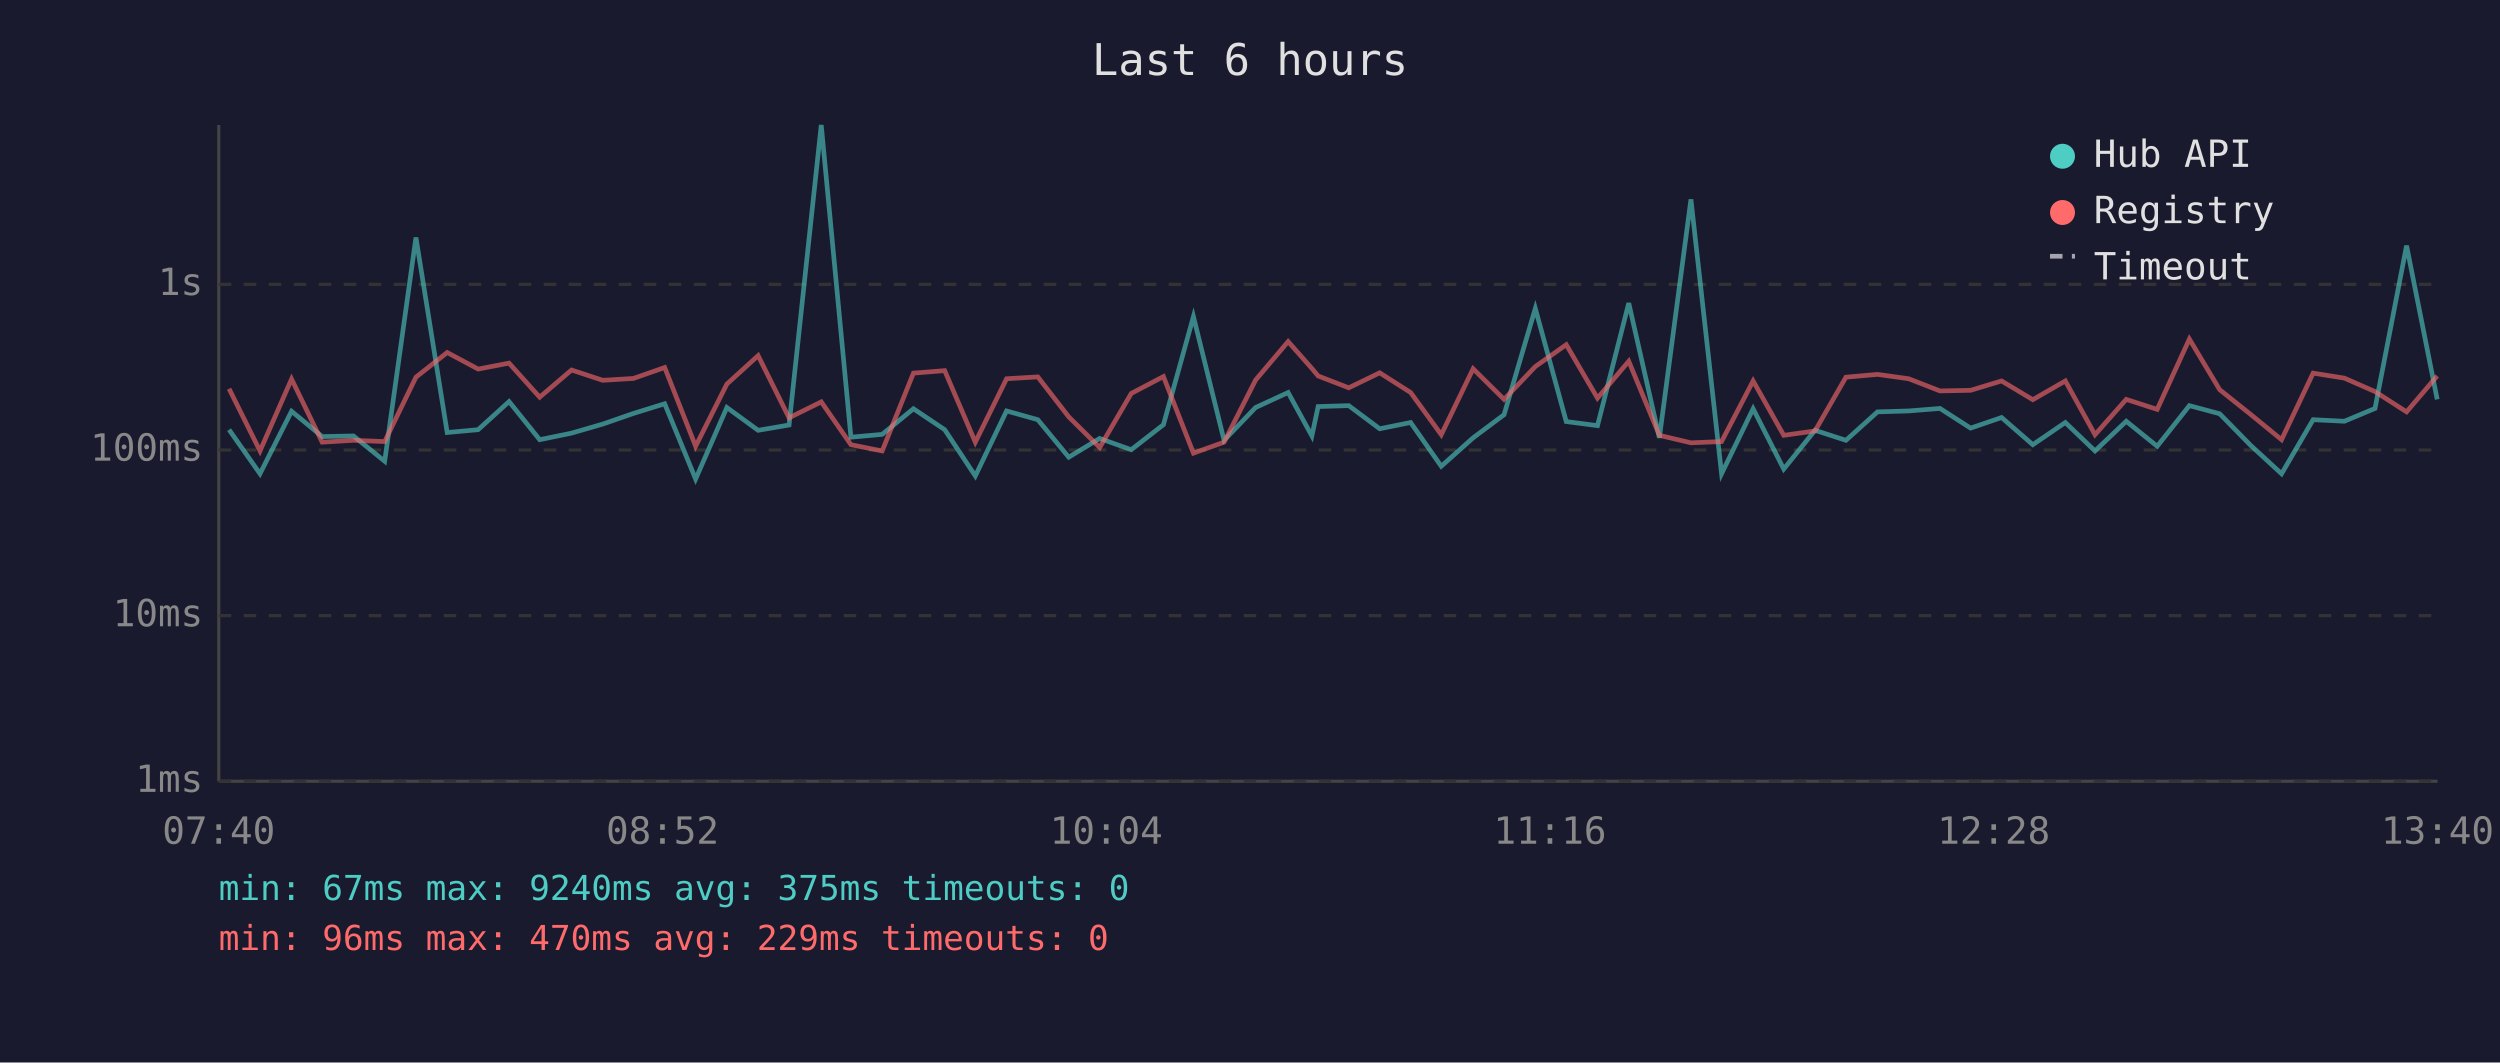
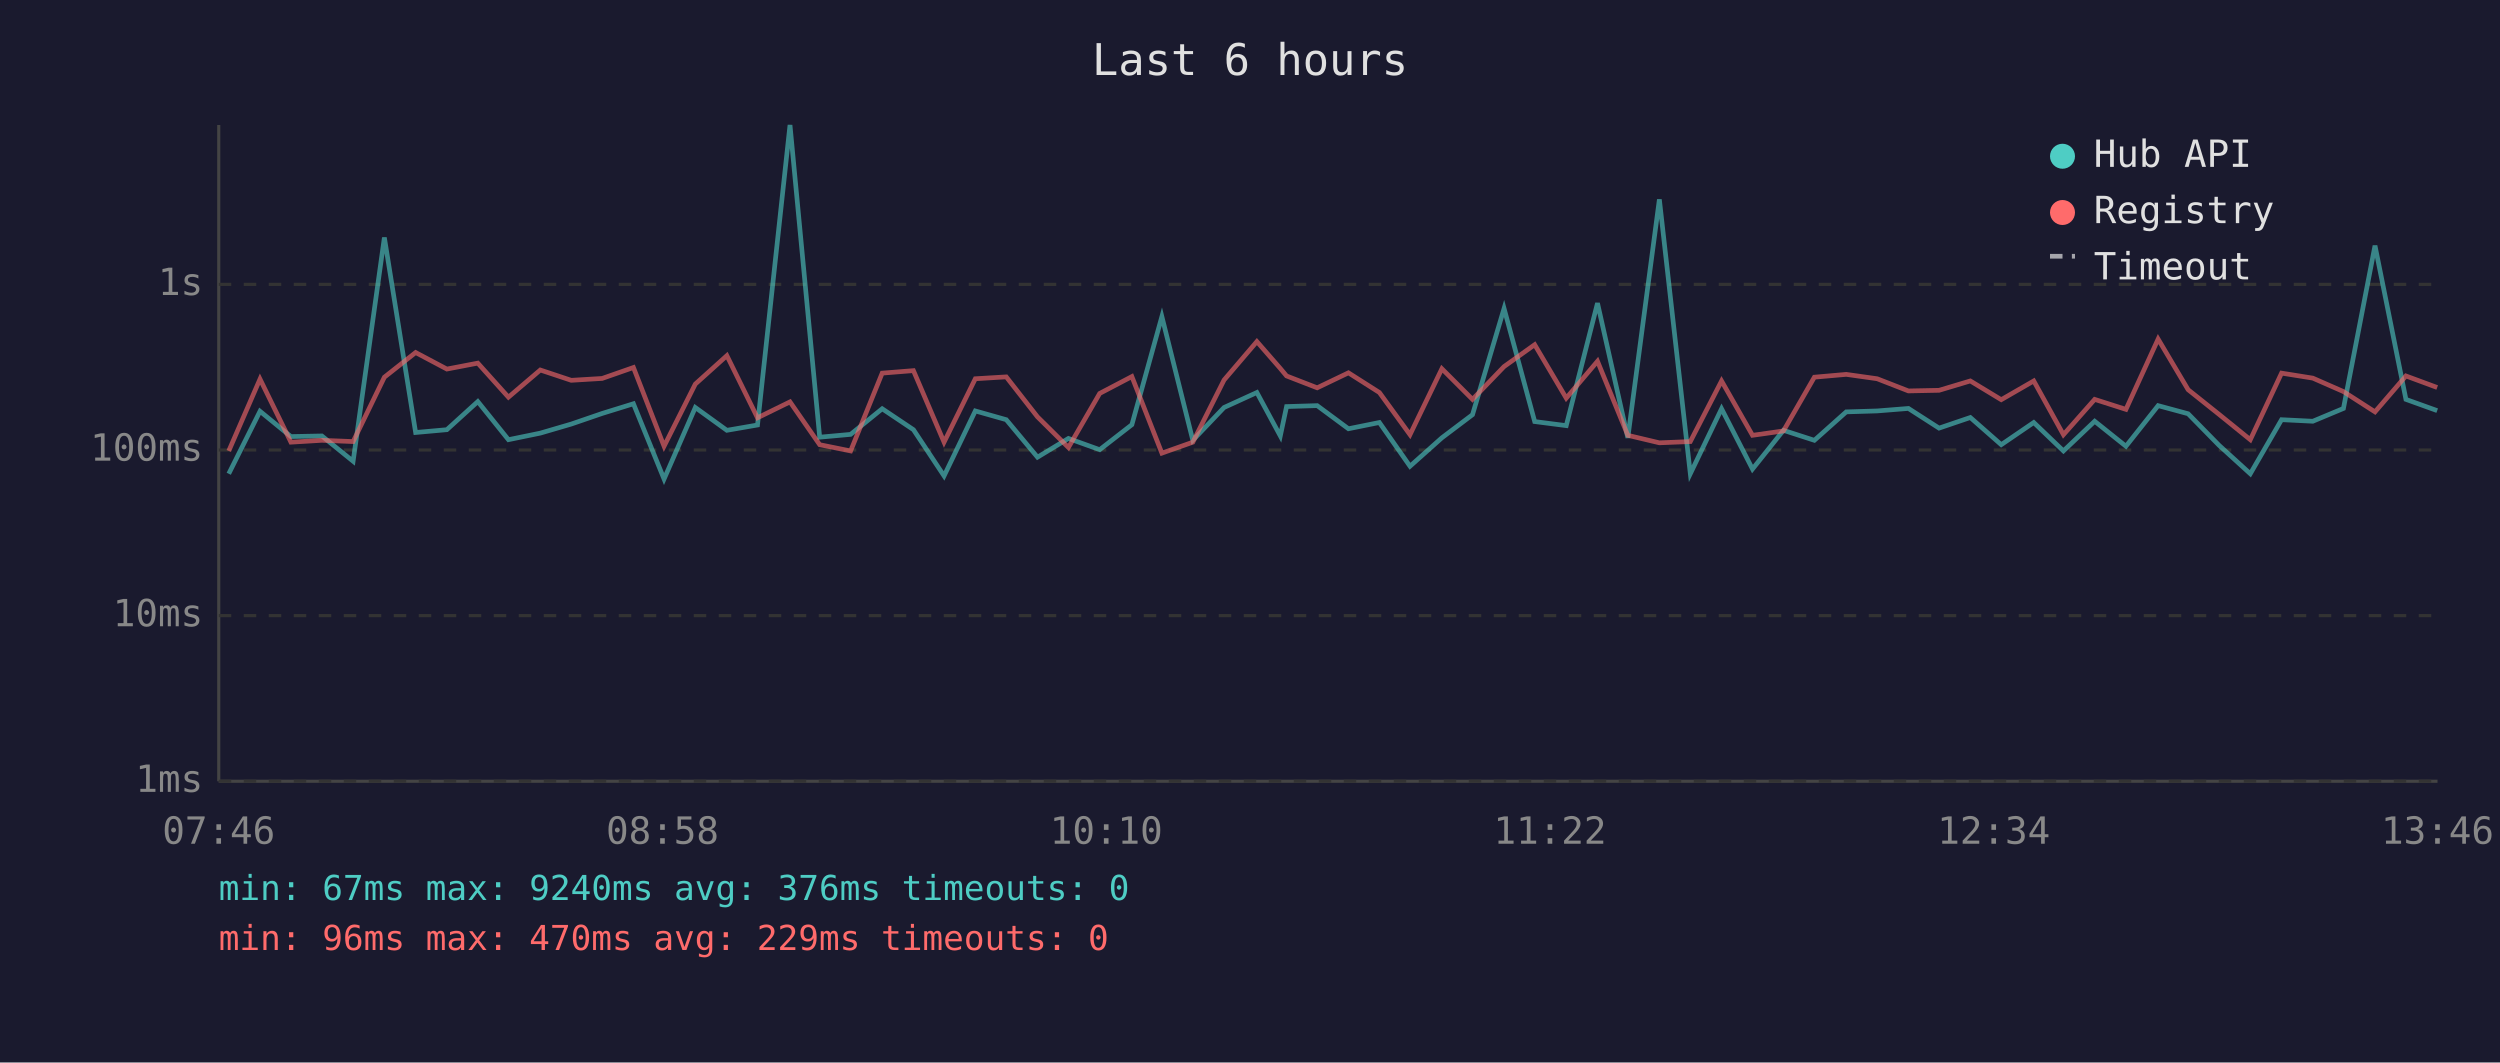
<svg xmlns="http://www.w3.org/2000/svg" viewBox="0 0 800 340" font-family="monospace" font-size="12">
  <rect width="800" height="340" fill="#1a1a2e" />
  <text x="400" y="24" fill="#e0e0e0" font-size="14" text-anchor="middle">Last 6 hours</text>
  <line x1="70" y1="40" x2="70" y2="250" stroke="#444" stroke-width="1" />
  <line x1="70" y1="250" x2="780" y2="250" stroke="#444" stroke-width="1" />
  <line x1="70" y1="250" x2="780" y2="250" stroke="#333" stroke-width="1" stroke-dasharray="4" />
  <text x="65" y="250" fill="#888" text-anchor="end" dominant-baseline="middle">1ms</text>
  <line x1="70" y1="197" x2="780" y2="197" stroke="#333" stroke-width="1" stroke-dasharray="4" />
  <text x="65" y="197" fill="#888" text-anchor="end" dominant-baseline="middle">10ms</text>
  <line x1="70" y1="144" x2="780" y2="144" stroke="#333" stroke-width="1" stroke-dasharray="4" />
  <text x="65" y="144" fill="#888" text-anchor="end" dominant-baseline="middle">100ms</text>
  <line x1="70" y1="91" x2="780" y2="91" stroke="#333" stroke-width="1" stroke-dasharray="4" />
  <text x="65" y="91" fill="#888" text-anchor="end" dominant-baseline="middle">1s</text>
-   <text x="70" y="270" fill="#888" text-anchor="middle">07:40</text>
-   <text x="212" y="270" fill="#888" text-anchor="middle">08:52</text>
-   <text x="354" y="270" fill="#888" text-anchor="middle">10:04</text>
-   <text x="496" y="270" fill="#888" text-anchor="middle">11:16</text>
-   <text x="638" y="270" fill="#888" text-anchor="middle">12:28</text>
-   <text x="780" y="270" fill="#888" text-anchor="middle">13:40</text>
-   <polyline points="73.3,137.5 83.2,151.6 93.3,131.6 103.1,139.7 113.1,139.5 123.1,147.6 133.1,76.0 143.1,138.4 153.0,137.5 162.9,128.5 172.7,140.7 182.9,138.6 192.9,135.7 202.7,132.3 212.7,129.2 222.6,153.3 232.6,130.4 242.6,137.7 252.5,136.0 262.8,40.0 272.3,139.9 282.3,139.0 292.3,130.8 302.3,137.5 312.1,152.3 322.1,131.5 332.1,134.3 342.0,146.3 351.9,140.3 362.0,143.9 372.3,135.9 381.9,101.3 391.7,140.9 401.8,130.4 412.2,125.6 419.8,139.5 421.8,130.1 431.6,129.8 441.5,137.2 451.4,135.2 461.2,149.2 471.4,140.1 481.3,132.7 491.3,98.7 501.2,134.9 511.2,136.2 521.2,97.0 531.0,140.1 541.1,63.8 550.9,151.6 561.0,130.8 570.8,150.1 580.8,137.7 590.7,140.9 600.8,131.8 610.8,131.5 620.8,130.7 630.6,137.0 640.5,133.6 650.5,142.3 660.9,135.2 670.4,144.3 680.4,134.8 690.3,142.8 700.6,129.8 710.3,132.4 720.2,142.5 730.1,151.6 740.2,134.3 750.2,134.8 760.0,130.7 770.1,78.6 779.9,127.8" fill="none" stroke="#4ecdc4" stroke-width="1.5" opacity="0.6" />
-   <polyline points="73.3,124.4 83.2,144.3 93.3,121.3 103.1,141.5 113.1,140.9 123.1,141.3 133.1,120.7 143.1,112.8 153.0,118.1 162.9,116.2 172.7,127.1 182.9,118.4 192.9,121.7 202.7,121.1 212.7,117.6 222.6,142.8 232.6,122.9 242.6,113.8 252.5,133.7 262.8,128.6 272.3,142.3 282.3,144.3 292.3,119.4 302.3,118.6 312.1,141.5 322.1,121.2 332.1,120.6 342.0,133.4 351.9,143.2 362.0,125.9 372.3,120.5 381.9,145.0 391.7,141.5 401.8,121.6 412.2,109.3 419.8,117.9 421.8,120.3 431.6,124.1 441.5,119.3 451.4,125.6 461.2,139.1 471.4,118.0 481.3,127.8 491.3,117.3 501.2,110.3 511.2,127.4 521.2,115.6 531.0,139.3 541.1,141.7 550.9,141.3 561.0,121.9 570.8,139.3 580.8,137.9 590.7,120.7 600.8,119.8 610.8,121.2 620.8,125.1 630.6,124.9 640.5,121.9 650.5,127.9 660.9,121.9 670.4,139.1 680.4,127.8 690.3,131.0 700.6,108.5 710.3,124.7 720.2,132.6 730.1,140.7 740.2,119.4 750.2,121.0 760.0,125.3 770.1,131.8 779.9,120.3" fill="none" stroke="#ff6b6b" stroke-width="1.5" opacity="0.6" />
+   <text x="70" y="270" fill="#888" text-anchor="middle">07:46</text>
+   <text x="212" y="270" fill="#888" text-anchor="middle">08:58</text>
+   <text x="354" y="270" fill="#888" text-anchor="middle">10:10</text>
+   <text x="496" y="270" fill="#888" text-anchor="middle">11:22</text>
+   <text x="638" y="270" fill="#888" text-anchor="middle">12:34</text>
+   <text x="780" y="270" fill="#888" text-anchor="middle">13:46</text>
+   <polyline points="73.2,151.6 83.2,131.6 93.1,139.7 103.0,139.5 113.0,147.6 123.0,76.0 133.0,138.4 143.0,137.5 152.9,128.5 162.7,140.7 172.9,138.6 182.8,135.7 192.7,132.3 202.7,129.2 212.5,153.3 222.5,130.4 232.6,137.7 242.4,136.0 252.8,40.0 262.3,139.9 272.2,139.0 282.3,130.8 292.3,137.5 302.1,152.3 312.1,131.5 322.0,134.3 332.0,146.3 341.9,140.3 351.9,143.9 362.2,135.9 371.8,101.3 381.7,140.9 391.7,130.4 402.2,125.6 409.7,139.5 411.7,130.1 421.5,129.8 431.5,137.2 441.4,135.2 451.2,149.2 461.4,140.1 471.2,132.7 481.3,98.7 491.1,134.9 501.2,136.2 511.2,97.0 520.9,140.1 531.0,63.8 540.9,151.6 550.9,130.8 560.8,150.1 570.7,137.7 580.6,140.9 590.8,131.8 600.7,131.5 610.7,130.7 620.5,137.0 630.5,133.6 640.4,142.3 650.8,135.2 660.3,144.3 670.3,134.8 680.3,142.8 690.6,129.8 700.2,132.4 710.1,142.5 720.1,151.6 730.1,134.3 740.1,134.8 749.9,130.7 760.0,78.6 769.9,127.8 779.9,131.4" fill="none" stroke="#4ecdc4" stroke-width="1.5" opacity="0.6" />
+   <polyline points="73.2,144.3 83.2,121.3 93.1,141.5 103.0,140.9 113.0,141.3 123.0,120.7 133.0,112.8 143.0,118.1 152.9,116.2 162.7,127.1 172.9,118.4 182.8,121.7 192.7,121.1 202.7,117.6 212.5,142.8 222.5,122.9 232.6,113.8 242.4,133.7 252.8,128.6 262.3,142.3 272.2,144.3 282.3,119.4 292.3,118.6 302.1,141.5 312.1,121.2 322.0,120.6 332.0,133.4 341.9,143.2 351.9,125.9 362.2,120.5 371.8,145.0 381.7,141.5 391.7,121.6 402.2,109.3 409.7,117.9 411.7,120.3 421.5,124.1 431.5,119.3 441.4,125.6 451.2,139.1 461.4,118.0 471.2,127.8 481.3,117.3 491.1,110.3 501.2,127.4 511.2,115.6 520.9,139.3 531.0,141.7 540.9,141.3 550.9,121.9 560.8,139.3 570.7,137.9 580.6,120.7 590.8,119.8 600.7,121.2 610.7,125.1 620.5,124.9 630.5,121.9 640.4,127.9 650.8,121.9 660.3,139.1 670.3,127.8 680.3,131.0 690.6,108.5 700.2,124.7 710.1,132.6 720.1,140.7 730.1,119.4 740.1,121.0 749.9,125.3 760.0,131.8 769.9,120.3 779.9,124.0" fill="none" stroke="#ff6b6b" stroke-width="1.5" opacity="0.6" />
  <circle cx="660" cy="50" r="4" fill="#4ecdc4" />
  <text x="670" y="50" fill="#e0e0e0" dominant-baseline="middle">Hub API</text>
  <circle cx="660" cy="68" r="4" fill="#ff6b6b" />
  <text x="670" y="68" fill="#e0e0e0" dominant-baseline="middle">Registry</text>
  <line x1="656" y1="82" x2="664" y2="82" stroke="#e0e0e0" stroke-width="1.5" stroke-dasharray="4,3" opacity="0.7" />
  <text x="670" y="86" fill="#e0e0e0" dominant-baseline="middle">Timeout</text>
-   <text x="70" y="288" fill="#4ecdc4" font-size="11">min: 67ms  max: 9240ms  avg: 375ms  timeouts: 0</text>
+   <text x="70" y="288" fill="#4ecdc4" font-size="11">min: 67ms  max: 9240ms  avg: 376ms  timeouts: 0</text>
  <text x="70" y="304" fill="#ff6b6b" font-size="11">min: 96ms  max: 470ms  avg: 229ms  timeouts: 0</text>
</svg>
